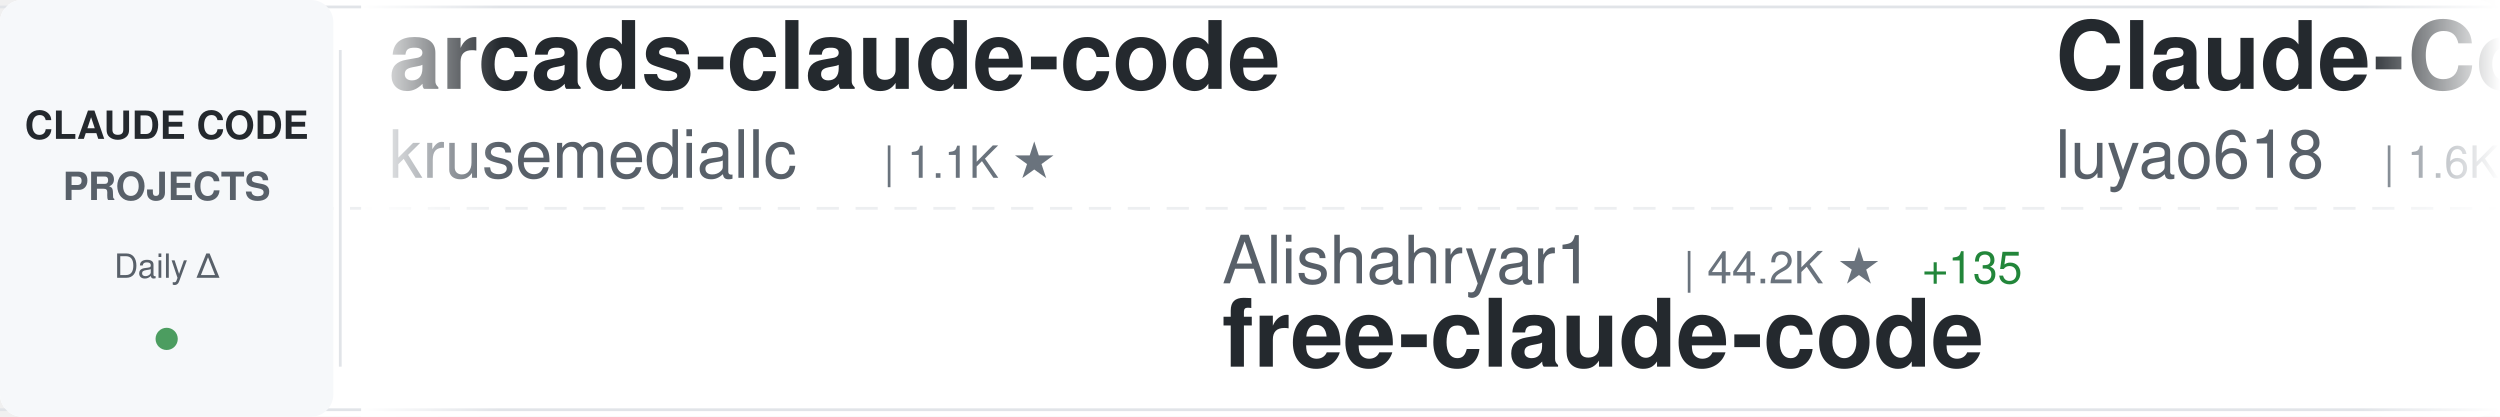
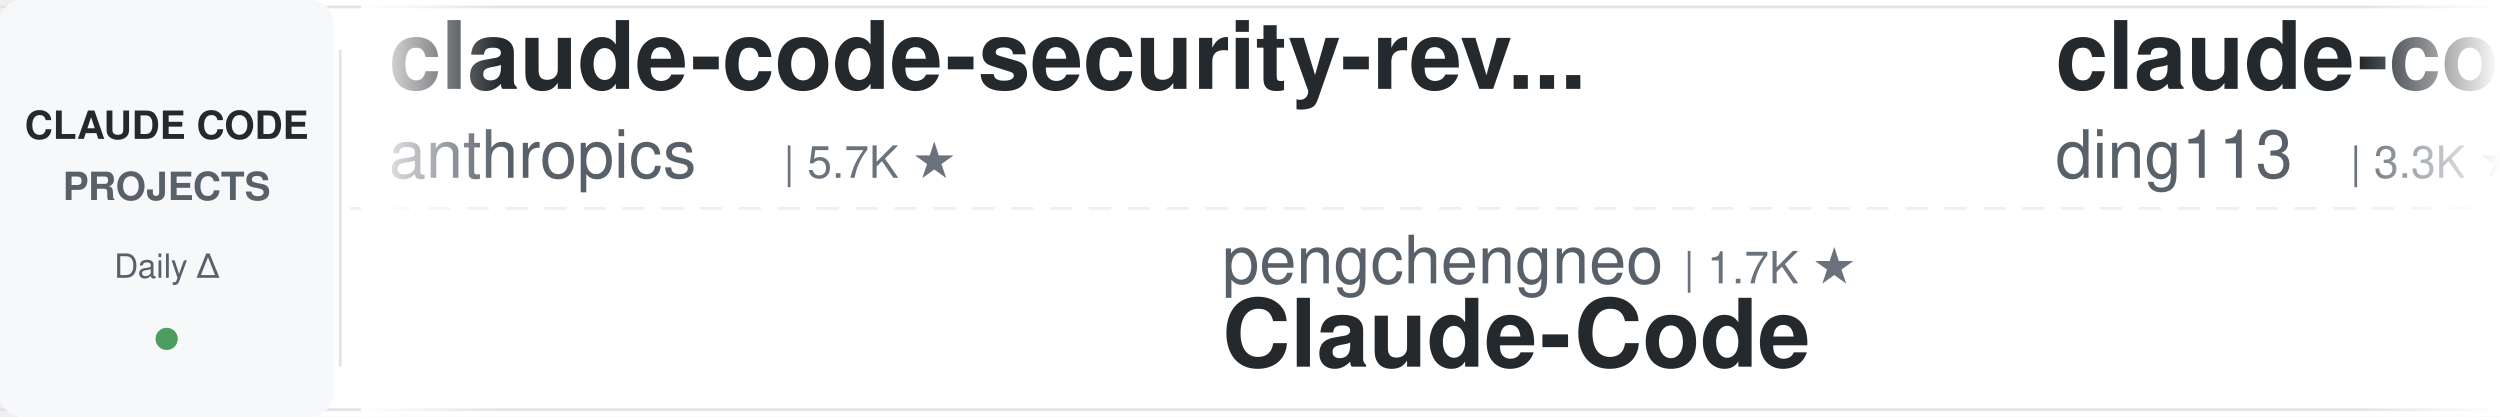
<svg xmlns="http://www.w3.org/2000/svg" width="900" height="150">
  <defs>
    <linearGradient id="awesomeLeftFade" x1="0%" y1="0%" x2="100%" y2="0%">
      <stop offset="0%" style="stop-color:#ffffff;stop-opacity:1" />
      <stop offset="100%" style="stop-color:#ffffff;stop-opacity:0" />
    </linearGradient>
    <linearGradient id="awesomeRightFade" x1="0%" y1="0%" x2="100%" y2="0%">
      <stop offset="0%" style="stop-color:#ffffff;stop-opacity:0" />
      <stop offset="100%" style="stop-color:#ffffff;stop-opacity:1" />
    </linearGradient>
  </defs>
  <rect width="900" height="150" fill="#ffffff" rx="8" />
  <rect x="0" y="2" width="900" height="1" fill="#e1e4e8" />
  <rect x="0" y="147" width="900" height="1" fill="#e1e4e8" />
  <line x1="0" y1="75" x2="900" y2="75" stroke="#e1e4e8" stroke-width="1" stroke-dasharray="8 6" opacity="0.6" />
  <rect x="0" y="0" width="120" height="150" fill="#f6f8fa" rx="8" />
  <text x="60" y="50" font-family="-apple-system, BlinkMacSystemFont, 'Segoe UI', Helvetica, Arial, sans-serif" font-size="14" font-weight="600" fill="#24292e" text-anchor="middle">CLAUDE CODE</text>
  <text x="60" y="72" font-family="-apple-system, BlinkMacSystemFont, 'Segoe UI', Helvetica, Arial, sans-serif" font-size="14" font-weight="600" fill="#586069" text-anchor="middle">PROJECTS</text>
  <text x="60" y="100" font-family="-apple-system, BlinkMacSystemFont, 'Segoe UI', Helvetica, Arial, sans-serif" font-size="12" font-weight="500" fill="#586069" text-anchor="middle">Daily Δ</text>
  <circle cx="60" cy="122" r="4" fill="#22863a" opacity="0.8" />
  <rect x="122" y="18" width="1" height="114" fill="#e1e4e8" />
  <clipPath id="awesomeTickerClip">
    <rect x="130" y="0" width="770" height="150" />
  </clipPath>
  <g clip-path="url(#awesomeTickerClip)">
    <g id="awesomeTickerItems">
      <animateTransform attributeName="transform" attributeType="XML" type="translate" from="0 0" to="-3000 0" dur="54s" repeatCount="indefinite" />
      <g transform="translate(0, 0)">
-         <text x="140" y="32" font-family="-apple-system, BlinkMacSystemFont, 'Segoe UI', Helvetica, Arial, sans-serif" font-size="34" font-weight="600" fill="#24292e">arcads-claude-code</text>
-         <text x="140" y="64" font-family="-apple-system, BlinkMacSystemFont, 'Segoe UI', Helvetica, Arial, sans-serif" font-size="24" font-weight="400" fill="#586069">krusemediallc</text>
-         <text x="318" y="64" font-family="-apple-system, BlinkMacSystemFont, 'Segoe UI', Helvetica, Arial, sans-serif" font-size="16" font-weight="500" fill="#6a737d">| 1.1K ★</text>
+         <text x="140" y="32" font-family="-apple-system, BlinkMacSystemFont, 'Segoe UI', Helvetica, Arial, sans-serif" font-size="34" font-weight="600" fill="#24292e">claude-code-security-rev...</text>
+         <text x="140" y="64" font-family="-apple-system, BlinkMacSystemFont, 'Segoe UI', Helvetica, Arial, sans-serif" font-size="24" font-weight="400" fill="#586069">anthropics</text>
+         <text x="282" y="64" font-family="-apple-system, BlinkMacSystemFont, 'Segoe UI', Helvetica, Arial, sans-serif" font-size="16" font-weight="500" fill="#6a737d">| 5.7K ★</text>
      </g>
      <g transform="translate(300, 0)">
-         <text x="140" y="102" font-family="-apple-system, BlinkMacSystemFont, 'Segoe UI', Helvetica, Arial, sans-serif" font-size="24" font-weight="400" fill="#586069">Alishahryar1</text>
-         <text x="306" y="102" font-family="-apple-system, BlinkMacSystemFont, 'Segoe UI', Helvetica, Arial, sans-serif" font-size="16" font-weight="500" fill="#6a737d">| 44.2K ★</text>
-         <text x="392" y="102" font-family="-apple-system, BlinkMacSystemFont, 'Segoe UI', Helvetica, Arial, sans-serif" font-size="16" font-weight="500" fill="#22863a"> +135</text>
-         <text x="140" y="132" font-family="-apple-system, BlinkMacSystemFont, 'Segoe UI', Helvetica, Arial, sans-serif" font-size="34" font-weight="600" fill="#24292e">free-claude-code</text>
+         <text x="140" y="102" font-family="-apple-system, BlinkMacSystemFont, 'Segoe UI', Helvetica, Arial, sans-serif" font-size="24" font-weight="400" fill="#586069">pengchengneo</text>
+         <text x="306" y="102" font-family="-apple-system, BlinkMacSystemFont, 'Segoe UI', Helvetica, Arial, sans-serif" font-size="16" font-weight="500" fill="#6a737d">| 1.7K ★</text>
+         <text x="140" y="132" font-family="-apple-system, BlinkMacSystemFont, 'Segoe UI', Helvetica, Arial, sans-serif" font-size="34" font-weight="600" fill="#24292e">Claude-Code</text>
      </g>
      <g transform="translate(600, 0)">
-         <text x="140" y="32" font-family="-apple-system, BlinkMacSystemFont, 'Segoe UI', Helvetica, Arial, sans-serif" font-size="34" font-weight="600" fill="#24292e">Claude-Code-Source-Study</text>
-         <text x="140" y="64" font-family="-apple-system, BlinkMacSystemFont, 'Segoe UI', Helvetica, Arial, sans-serif" font-size="24" font-weight="400" fill="#586069">luyao618</text>
-         <text x="258" y="64" font-family="-apple-system, BlinkMacSystemFont, 'Segoe UI', Helvetica, Arial, sans-serif" font-size="16" font-weight="500" fill="#6a737d">| 1.6K ★</text>
+         <text x="140" y="32" font-family="-apple-system, BlinkMacSystemFont, 'Segoe UI', Helvetica, Arial, sans-serif" font-size="34" font-weight="600" fill="#24292e">claude-code-hub</text>
+         <text x="140" y="64" font-family="-apple-system, BlinkMacSystemFont, 'Segoe UI', Helvetica, Arial, sans-serif" font-size="24" font-weight="400" fill="#586069">ding113</text>
+         <text x="246" y="64" font-family="-apple-system, BlinkMacSystemFont, 'Segoe UI', Helvetica, Arial, sans-serif" font-size="16" font-weight="500" fill="#6a737d">| 3.3K ★</text>
+         <text x="323" y="64" font-family="-apple-system, BlinkMacSystemFont, 'Segoe UI', Helvetica, Arial, sans-serif" font-size="16" font-weight="500" fill="#22863a"> +2</text>
      </g>
      <g transform="translate(900, 0)">
-         <text x="140" y="102" font-family="-apple-system, BlinkMacSystemFont, 'Segoe UI', Helvetica, Arial, sans-serif" font-size="24" font-weight="400" fill="#586069">mehmoodosman</text>
-         <text x="306" y="102" font-family="-apple-system, BlinkMacSystemFont, 'Segoe UI', Helvetica, Arial, sans-serif" font-size="16" font-weight="500" fill="#6a737d">| 172 ★</text>
+         <text x="140" y="102" font-family="-apple-system, BlinkMacSystemFont, 'Segoe UI', Helvetica, Arial, sans-serif" font-size="24" font-weight="400" fill="#586069">oboard</text>
+         <text x="234" y="102" font-family="-apple-system, BlinkMacSystemFont, 'Segoe UI', Helvetica, Arial, sans-serif" font-size="16" font-weight="500" fill="#6a737d">| 3.3K ★</text>
+         <text x="140" y="132" font-family="-apple-system, BlinkMacSystemFont, 'Segoe UI', Helvetica, Arial, sans-serif" font-size="34" font-weight="600" fill="#24292e">claude-code-rev</text>
+       </g>
+       <g transform="translate(1200, 0)">
+         <text x="140" y="32" font-family="-apple-system, BlinkMacSystemFont, 'Segoe UI', Helvetica, Arial, sans-serif" font-size="34" font-weight="600" fill="#24292e">claude-code-source</text>
+         <text x="140" y="64" font-family="-apple-system, BlinkMacSystemFont, 'Segoe UI', Helvetica, Arial, sans-serif" font-size="24" font-weight="400" fill="#586069">JrCx7scC</text>
+         <text x="258" y="64" font-family="-apple-system, BlinkMacSystemFont, 'Segoe UI', Helvetica, Arial, sans-serif" font-size="16" font-weight="500" fill="#6a737d">| 372 ★</text>
+       </g>
+       <g transform="translate(1500, 0)">
+         <text x="140" y="102" font-family="-apple-system, BlinkMacSystemFont, 'Segoe UI', Helvetica, Arial, sans-serif" font-size="24" font-weight="400" fill="#586069">claude-code-best</text>
+         <text x="354" y="102" font-family="-apple-system, BlinkMacSystemFont, 'Segoe UI', Helvetica, Arial, sans-serif" font-size="16" font-weight="500" fill="#6a737d">| 21.8K ★</text>
+         <text x="440" y="102" font-family="-apple-system, BlinkMacSystemFont, 'Segoe UI', Helvetica, Arial, sans-serif" font-size="16" font-weight="500" fill="#22863a"> +3</text>
        <text x="140" y="132" font-family="-apple-system, BlinkMacSystemFont, 'Segoe UI', Helvetica, Arial, sans-serif" font-size="34" font-weight="600" fill="#24292e">claude-code</text>
      </g>
-       <g transform="translate(1200, 0)">
-         <text x="140" y="32" font-family="-apple-system, BlinkMacSystemFont, 'Segoe UI', Helvetica, Arial, sans-serif" font-size="34" font-weight="600" fill="#24292e">claude-code-infrastructu...</text>
-         <text x="140" y="64" font-family="-apple-system, BlinkMacSystemFont, 'Segoe UI', Helvetica, Arial, sans-serif" font-size="24" font-weight="400" fill="#586069">diet103</text>
-         <text x="246" y="64" font-family="-apple-system, BlinkMacSystemFont, 'Segoe UI', Helvetica, Arial, sans-serif" font-size="16" font-weight="500" fill="#6a737d">| 10.0K ★</text>
-         <text x="332" y="64" font-family="-apple-system, BlinkMacSystemFont, 'Segoe UI', Helvetica, Arial, sans-serif" font-size="16" font-weight="500" fill="#22863a"> +1</text>
-       </g>
-       <g transform="translate(1500, 0)">
-         <text x="140" y="102" font-family="-apple-system, BlinkMacSystemFont, 'Segoe UI', Helvetica, Arial, sans-serif" font-size="24" font-weight="400" fill="#586069">anthropics</text>
-         <text x="282" y="102" font-family="-apple-system, BlinkMacSystemFont, 'Segoe UI', Helvetica, Arial, sans-serif" font-size="16" font-weight="500" fill="#6a737d">| 8.5K ★</text>
-         <text x="359" y="102" font-family="-apple-system, BlinkMacSystemFont, 'Segoe UI', Helvetica, Arial, sans-serif" font-size="16" font-weight="500" fill="#22863a"> +5</text>
-         <text x="140" y="132" font-family="-apple-system, BlinkMacSystemFont, 'Segoe UI', Helvetica, Arial, sans-serif" font-size="34" font-weight="600" fill="#24292e">claude-code-action</text>
-       </g>
      <g transform="translate(1800, 0)">
-         <text x="140" y="32" font-family="-apple-system, BlinkMacSystemFont, 'Segoe UI', Helvetica, Arial, sans-serif" font-size="34" font-weight="600" fill="#24292e">claude-code</text>
-         <text x="140" y="64" font-family="-apple-system, BlinkMacSystemFont, 'Segoe UI', Helvetica, Arial, sans-serif" font-size="24" font-weight="400" fill="#586069">T-Lab-CUHKSZ</text>
-         <text x="306" y="64" font-family="-apple-system, BlinkMacSystemFont, 'Segoe UI', Helvetica, Arial, sans-serif" font-size="16" font-weight="500" fill="#6a737d">| 327 ★</text>
+         <text x="140" y="32" font-family="-apple-system, BlinkMacSystemFont, 'Segoe UI', Helvetica, Arial, sans-serif" font-size="34" font-weight="600" fill="#24292e">claude-code-tips</text>
+         <text x="140" y="64" font-family="-apple-system, BlinkMacSystemFont, 'Segoe UI', Helvetica, Arial, sans-serif" font-size="24" font-weight="400" fill="#586069">ykdojo</text>
+         <text x="234" y="64" font-family="-apple-system, BlinkMacSystemFont, 'Segoe UI', Helvetica, Arial, sans-serif" font-size="16" font-weight="500" fill="#6a737d">| 9.5K ★</text>
+         <text x="311" y="64" font-family="-apple-system, BlinkMacSystemFont, 'Segoe UI', Helvetica, Arial, sans-serif" font-size="16" font-weight="500" fill="#22863a"> +1</text>
      </g>
      <g transform="translate(2100, 0)">
-         <text x="140" y="102" font-family="-apple-system, BlinkMacSystemFont, 'Segoe UI', Helvetica, Arial, sans-serif" font-size="24" font-weight="400" fill="#586069">zebbern</text>
-         <text x="246" y="102" font-family="-apple-system, BlinkMacSystemFont, 'Segoe UI', Helvetica, Arial, sans-serif" font-size="16" font-weight="500" fill="#6a737d">| 4.5K ★</text>
-         <text x="323" y="102" font-family="-apple-system, BlinkMacSystemFont, 'Segoe UI', Helvetica, Arial, sans-serif" font-size="16" font-weight="500" fill="#22863a"> +5</text>
-         <text x="140" y="132" font-family="-apple-system, BlinkMacSystemFont, 'Segoe UI', Helvetica, Arial, sans-serif" font-size="34" font-weight="600" fill="#24292e">claude-code-guide</text>
+         <text x="140" y="102" font-family="-apple-system, BlinkMacSystemFont, 'Segoe UI', Helvetica, Arial, sans-serif" font-size="24" font-weight="400" fill="#586069">AprilNEA</text>
+         <text x="258" y="102" font-family="-apple-system, BlinkMacSystemFont, 'Segoe UI', Helvetica, Arial, sans-serif" font-size="16" font-weight="500" fill="#6a737d">| 394 ★</text>
+         <text x="140" y="132" font-family="-apple-system, BlinkMacSystemFont, 'Segoe UI', Helvetica, Arial, sans-serif" font-size="34" font-weight="600" fill="#24292e">claude-code-source</text>
      </g>
      <g transform="translate(2400, 0)">
-         <text x="140" y="32" font-family="-apple-system, BlinkMacSystemFont, 'Segoe UI', Helvetica, Arial, sans-serif" font-size="34" font-weight="600" fill="#24292e">claude-code-source-code</text>
-         <text x="140" y="64" font-family="-apple-system, BlinkMacSystemFont, 'Segoe UI', Helvetica, Arial, sans-serif" font-size="24" font-weight="400" fill="#586069">777genius</text>
-         <text x="270" y="64" font-family="-apple-system, BlinkMacSystemFont, 'Segoe UI', Helvetica, Arial, sans-serif" font-size="16" font-weight="500" fill="#6a737d">| 924 ★</text>
+         <text x="140" y="32" font-family="-apple-system, BlinkMacSystemFont, 'Segoe UI', Helvetica, Arial, sans-serif" font-size="34" font-weight="600" fill="#24292e">claude-code-transcripts</text>
+         <text x="140" y="64" font-family="-apple-system, BlinkMacSystemFont, 'Segoe UI', Helvetica, Arial, sans-serif" font-size="24" font-weight="400" fill="#586069">simonw</text>
+         <text x="234" y="64" font-family="-apple-system, BlinkMacSystemFont, 'Segoe UI', Helvetica, Arial, sans-serif" font-size="16" font-weight="500" fill="#6a737d">| 1.6K ★</text>
+         <text x="311" y="64" font-family="-apple-system, BlinkMacSystemFont, 'Segoe UI', Helvetica, Arial, sans-serif" font-size="16" font-weight="500" fill="#22863a"> +1</text>
      </g>
      <g transform="translate(2700, 0)">
-         <text x="140" y="102" font-family="-apple-system, BlinkMacSystemFont, 'Segoe UI', Helvetica, Arial, sans-serif" font-size="24" font-weight="400" fill="#586069">Maciek-roboblog</text>
-         <text x="342" y="102" font-family="-apple-system, BlinkMacSystemFont, 'Segoe UI', Helvetica, Arial, sans-serif" font-size="16" font-weight="500" fill="#6a737d">| 8.6K ★</text>
-         <text x="419" y="102" font-family="-apple-system, BlinkMacSystemFont, 'Segoe UI', Helvetica, Arial, sans-serif" font-size="16" font-weight="500" fill="#22863a"> +3</text>
-         <text x="140" y="132" font-family="-apple-system, BlinkMacSystemFont, 'Segoe UI', Helvetica, Arial, sans-serif" font-size="34" font-weight="600" fill="#24292e">Claude-Code-Usage-Monito...</text>
+         <text x="140" y="102" font-family="-apple-system, BlinkMacSystemFont, 'Segoe UI', Helvetica, Arial, sans-serif" font-size="24" font-weight="400" fill="#586069">feiskyer</text>
+         <text x="258" y="102" font-family="-apple-system, BlinkMacSystemFont, 'Segoe UI', Helvetica, Arial, sans-serif" font-size="16" font-weight="500" fill="#6a737d">| 1.6K ★</text>
+         <text x="140" y="132" font-family="-apple-system, BlinkMacSystemFont, 'Segoe UI', Helvetica, Arial, sans-serif" font-size="34" font-weight="600" fill="#24292e">claude-code-settings</text>
      </g>
      <g transform="translate(3000, 0)">
-         <text x="140" y="32" font-family="-apple-system, BlinkMacSystemFont, 'Segoe UI', Helvetica, Arial, sans-serif" font-size="34" font-weight="600" fill="#24292e">arcads-claude-code</text>
-         <text x="140" y="64" font-family="-apple-system, BlinkMacSystemFont, 'Segoe UI', Helvetica, Arial, sans-serif" font-size="24" font-weight="400" fill="#586069">krusemediallc</text>
-         <text x="318" y="64" font-family="-apple-system, BlinkMacSystemFont, 'Segoe UI', Helvetica, Arial, sans-serif" font-size="16" font-weight="500" fill="#6a737d">| 1.1K ★</text>
+         <text x="140" y="32" font-family="-apple-system, BlinkMacSystemFont, 'Segoe UI', Helvetica, Arial, sans-serif" font-size="34" font-weight="600" fill="#24292e">claude-code-security-rev...</text>
+         <text x="140" y="64" font-family="-apple-system, BlinkMacSystemFont, 'Segoe UI', Helvetica, Arial, sans-serif" font-size="24" font-weight="400" fill="#586069">anthropics</text>
+         <text x="282" y="64" font-family="-apple-system, BlinkMacSystemFont, 'Segoe UI', Helvetica, Arial, sans-serif" font-size="16" font-weight="500" fill="#6a737d">| 5.7K ★</text>
      </g>
      <g transform="translate(3300, 0)">
-         <text x="140" y="102" font-family="-apple-system, BlinkMacSystemFont, 'Segoe UI', Helvetica, Arial, sans-serif" font-size="24" font-weight="400" fill="#586069">Alishahryar1</text>
-         <text x="306" y="102" font-family="-apple-system, BlinkMacSystemFont, 'Segoe UI', Helvetica, Arial, sans-serif" font-size="16" font-weight="500" fill="#6a737d">| 44.2K ★</text>
-         <text x="392" y="102" font-family="-apple-system, BlinkMacSystemFont, 'Segoe UI', Helvetica, Arial, sans-serif" font-size="16" font-weight="500" fill="#22863a"> +135</text>
-         <text x="140" y="132" font-family="-apple-system, BlinkMacSystemFont, 'Segoe UI', Helvetica, Arial, sans-serif" font-size="34" font-weight="600" fill="#24292e">free-claude-code</text>
+         <text x="140" y="102" font-family="-apple-system, BlinkMacSystemFont, 'Segoe UI', Helvetica, Arial, sans-serif" font-size="24" font-weight="400" fill="#586069">pengchengneo</text>
+         <text x="306" y="102" font-family="-apple-system, BlinkMacSystemFont, 'Segoe UI', Helvetica, Arial, sans-serif" font-size="16" font-weight="500" fill="#6a737d">| 1.7K ★</text>
+         <text x="140" y="132" font-family="-apple-system, BlinkMacSystemFont, 'Segoe UI', Helvetica, Arial, sans-serif" font-size="34" font-weight="600" fill="#24292e">Claude-Code</text>
      </g>
      <g transform="translate(3600, 0)">
-         <text x="140" y="32" font-family="-apple-system, BlinkMacSystemFont, 'Segoe UI', Helvetica, Arial, sans-serif" font-size="34" font-weight="600" fill="#24292e">Claude-Code-Source-Study</text>
-         <text x="140" y="64" font-family="-apple-system, BlinkMacSystemFont, 'Segoe UI', Helvetica, Arial, sans-serif" font-size="24" font-weight="400" fill="#586069">luyao618</text>
-         <text x="258" y="64" font-family="-apple-system, BlinkMacSystemFont, 'Segoe UI', Helvetica, Arial, sans-serif" font-size="16" font-weight="500" fill="#6a737d">| 1.6K ★</text>
+         <text x="140" y="32" font-family="-apple-system, BlinkMacSystemFont, 'Segoe UI', Helvetica, Arial, sans-serif" font-size="34" font-weight="600" fill="#24292e">claude-code-hub</text>
+         <text x="140" y="64" font-family="-apple-system, BlinkMacSystemFont, 'Segoe UI', Helvetica, Arial, sans-serif" font-size="24" font-weight="400" fill="#586069">ding113</text>
+         <text x="246" y="64" font-family="-apple-system, BlinkMacSystemFont, 'Segoe UI', Helvetica, Arial, sans-serif" font-size="16" font-weight="500" fill="#6a737d">| 3.3K ★</text>
+         <text x="323" y="64" font-family="-apple-system, BlinkMacSystemFont, 'Segoe UI', Helvetica, Arial, sans-serif" font-size="16" font-weight="500" fill="#22863a"> +2</text>
      </g>
      <g transform="translate(3900, 0)">
-         <text x="140" y="102" font-family="-apple-system, BlinkMacSystemFont, 'Segoe UI', Helvetica, Arial, sans-serif" font-size="24" font-weight="400" fill="#586069">mehmoodosman</text>
-         <text x="306" y="102" font-family="-apple-system, BlinkMacSystemFont, 'Segoe UI', Helvetica, Arial, sans-serif" font-size="16" font-weight="500" fill="#6a737d">| 172 ★</text>
-         <text x="140" y="132" font-family="-apple-system, BlinkMacSystemFont, 'Segoe UI', Helvetica, Arial, sans-serif" font-size="34" font-weight="600" fill="#24292e">claude-code</text>
+         <text x="140" y="102" font-family="-apple-system, BlinkMacSystemFont, 'Segoe UI', Helvetica, Arial, sans-serif" font-size="24" font-weight="400" fill="#586069">oboard</text>
+         <text x="234" y="102" font-family="-apple-system, BlinkMacSystemFont, 'Segoe UI', Helvetica, Arial, sans-serif" font-size="16" font-weight="500" fill="#6a737d">| 3.3K ★</text>
+         <text x="140" y="132" font-family="-apple-system, BlinkMacSystemFont, 'Segoe UI', Helvetica, Arial, sans-serif" font-size="34" font-weight="600" fill="#24292e">claude-code-rev</text>
      </g>
    </g>
  </g>
  <rect x="130" y="0" width="50" height="150" fill="url(#awesomeLeftFade)" />
  <rect x="850" y="0" width="50" height="150" fill="url(#awesomeRightFade)" />
</svg>
